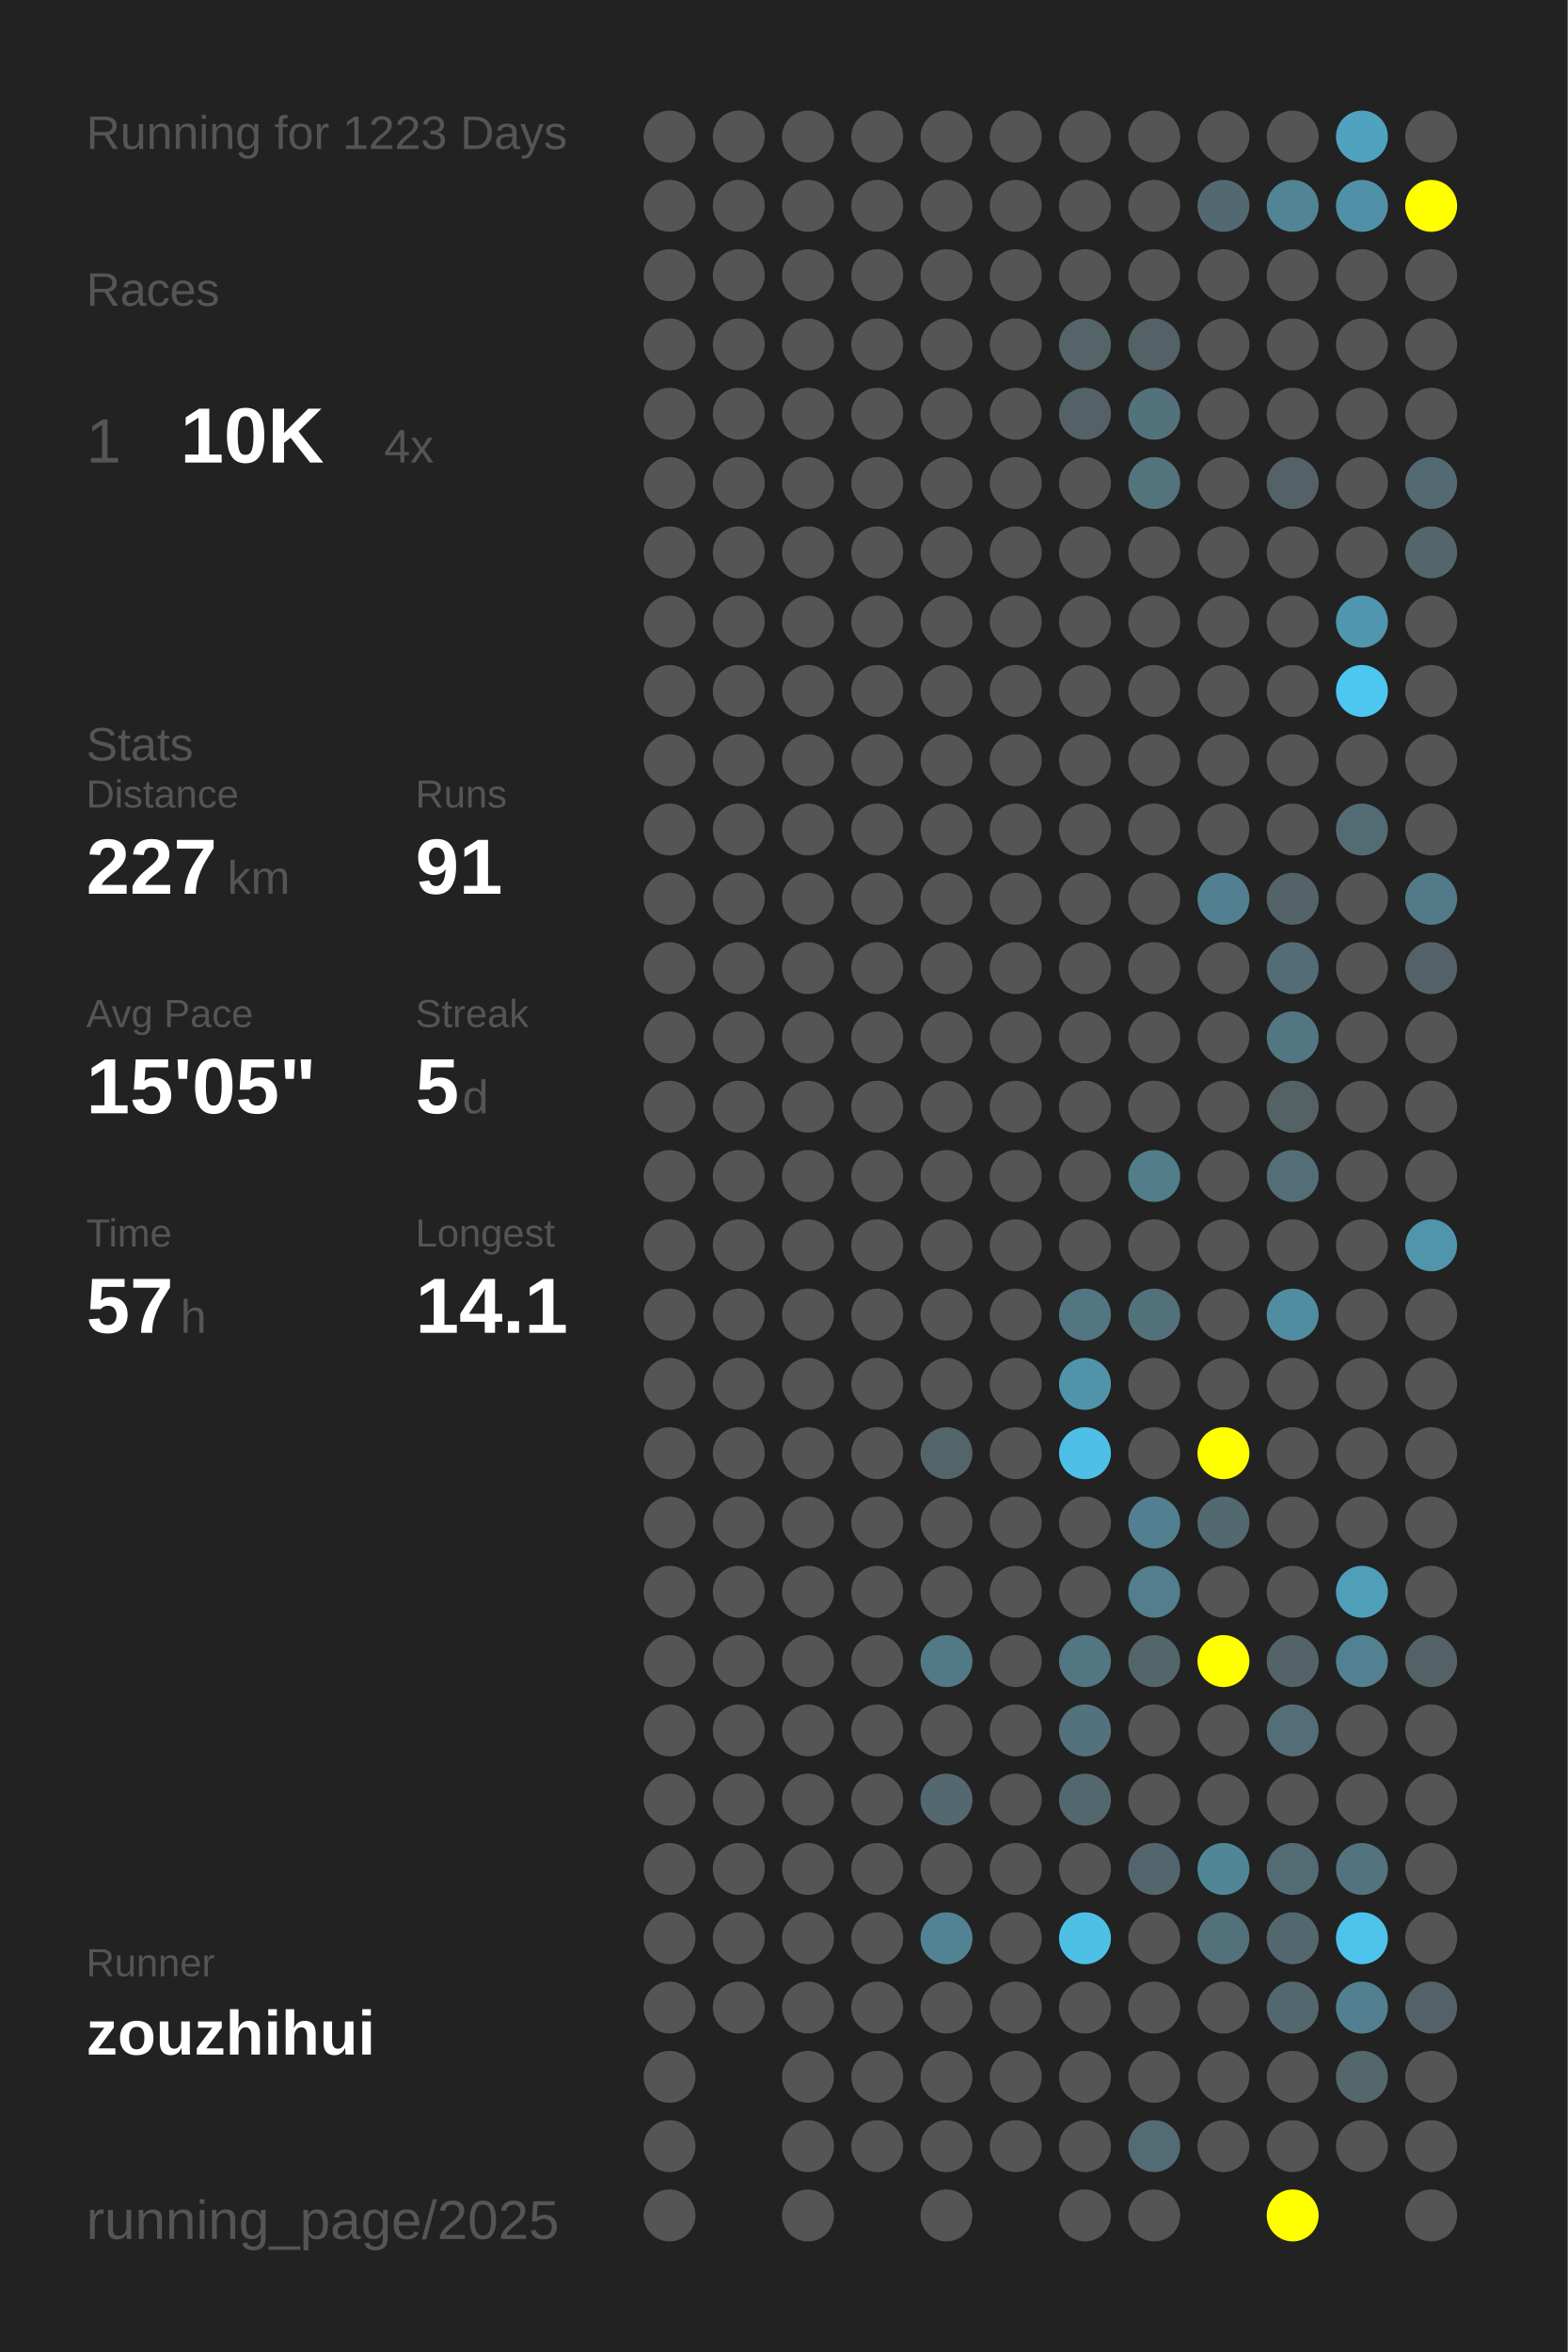
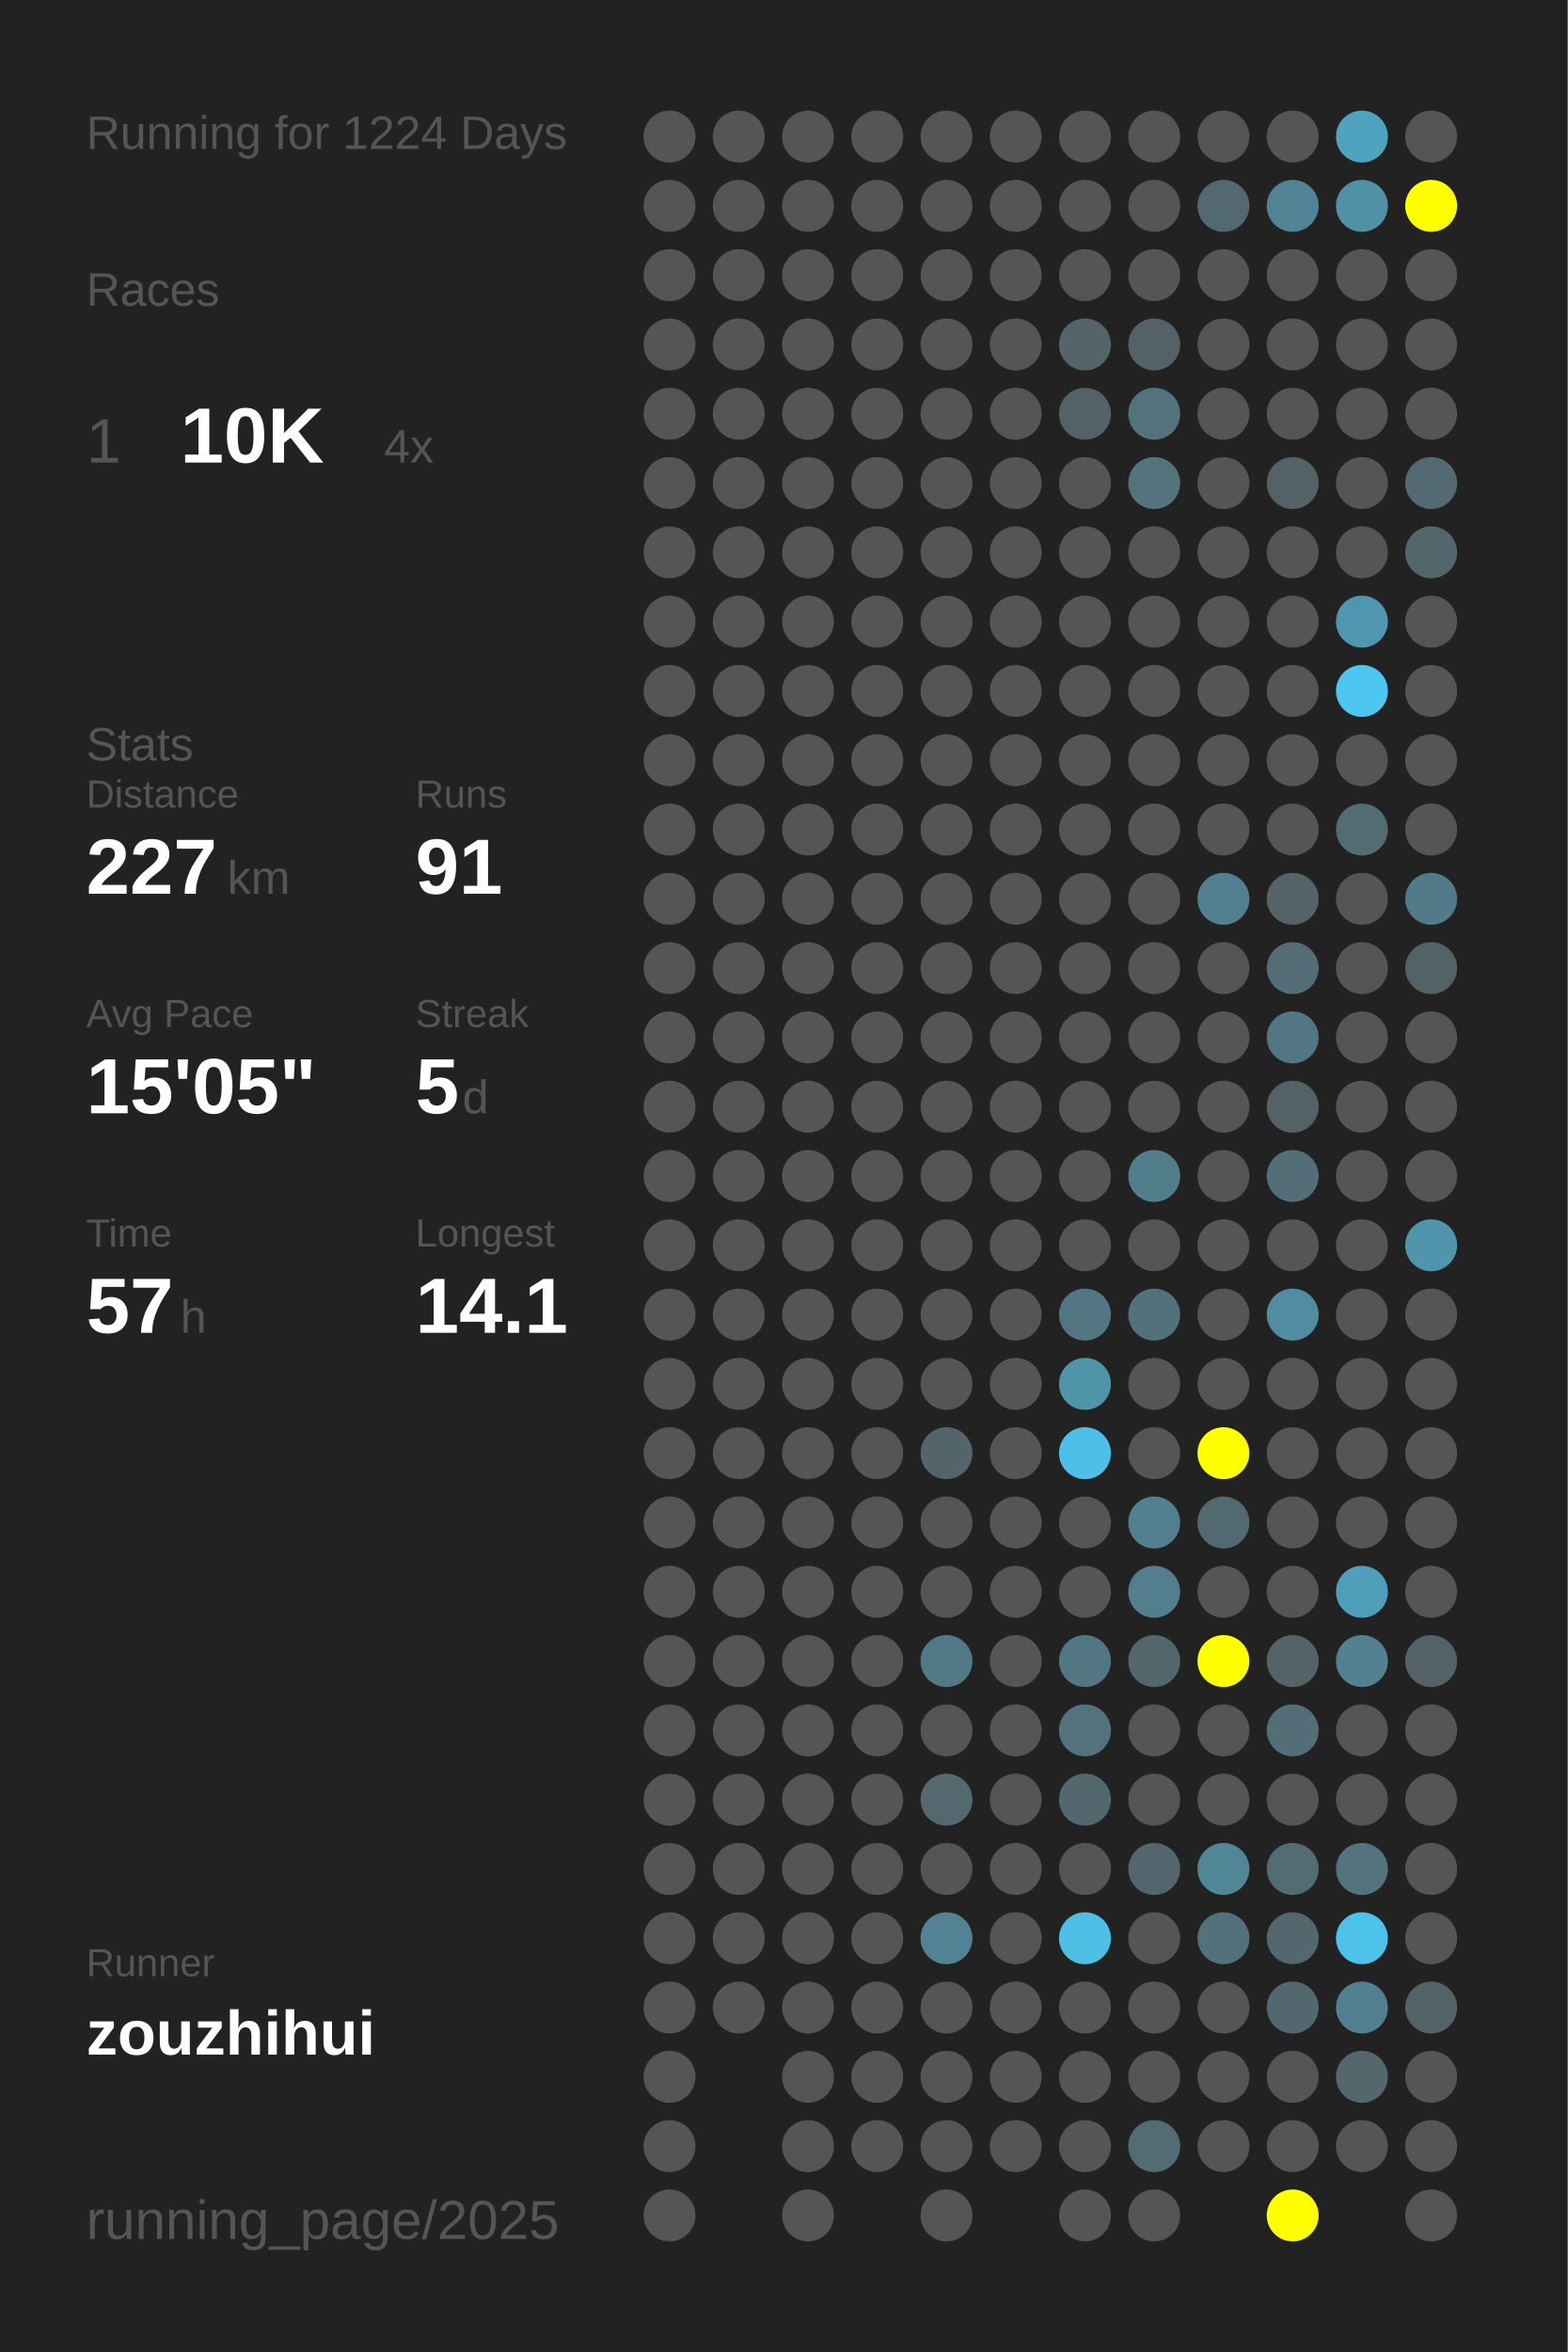
<svg xmlns="http://www.w3.org/2000/svg" baseProfile="full" height="300mm" version="1.1" viewBox="0,0,200,300" width="200mm">
  <defs />
  <rect fill="#222222" height="300" width="200" x="0" y="0" />
-   <text fill="#555555" style="font-size:6px; font-family:Arial;" x="11" y="19">Running for 1223 Days</text>
+   <text fill="#555555" style="font-size:6px; font-family:Arial;" x="11" y="19">Running for 1224 Days</text>
  <text fill="#555555" style="font-size:6px; font-family:Arial;" x="11" y="39">Races</text>
  <text fill="#555555" style="font-size:8px; font-family:Arial;" x="11" y="59">1</text>
  <text fill="#FFFFFF" style="font-size:10px; font-family:Arial; font-weight:bold;" x="23" y="59">10K</text>
  <text fill="#555555" style="font-size:6px; font-family:Arial;" x="49" y="59">4x</text>
  <text fill="#555555" style="font-size:6px; font-family:Arial;" x="11" y="97">Stats</text>
  <text fill="#555555" style="font-size:5px; font-family:Arial;" x="11" y="103">Distance</text>
  <text fill="#FFFFFF" style="font-size:10px; font-family:Arial; font-weight:bold;" x="11" y="114">227</text>
  <text fill="#555555" style="font-size:6px; font-family:Arial;" x="29" y="114">km</text>
  <text fill="#555555" style="font-size:5px; font-family:Arial;" x="53" y="103">Runs</text>
  <text fill="#FFFFFF" style="font-size:10px; font-family:Arial; font-weight:bold;" x="53" y="114">91</text>
  <text fill="#555555" style="font-size:5px; font-family:Arial;" x="11" y="131">Avg Pace</text>
  <text fill="#FFFFFF" style="font-size:10px; font-family:Arial; font-weight:bold;" x="11" y="142">15'05"</text>
  <text fill="#555555" style="font-size:5px; font-family:Arial;" x="53" y="131">Streak</text>
  <text fill="#FFFFFF" style="font-size:10px; font-family:Arial; font-weight:bold;" x="53" y="142">5</text>
  <text fill="#555555" style="font-size:6px; font-family:Arial;" x="59" y="142">d</text>
  <text fill="#555555" style="font-size:5px; font-family:Arial;" x="11" y="159">Time</text>
  <text fill="#FFFFFF" style="font-size:10px; font-family:Arial; font-weight:bold;" x="11" y="170">57</text>
  <text fill="#555555" style="font-size:6px; font-family:Arial;" x="23" y="170">h</text>
  <text fill="#555555" style="font-size:5px; font-family:Arial;" x="53" y="159">Longest</text>
  <text fill="#FFFFFF" style="font-size:10px; font-family:Arial; font-weight:bold;" x="53" y="170">14.1</text>
  <text fill="#555555" style="font-size:5px; font-family:Arial;" x="11" y="252.065">Runner</text>
  <text fill="#FFFFFF" style="font-size:8px; font-family:Arial; font-weight:bold;" x="11" y="262.065">zouzhihui</text>
  <text fill="#555555" style="font-size:7px; font-family:Arial;" x="11" y="285.581">running_page/2025</text>
  <circle cx="85.417" cy="17.419" fill="#555555" r="3.312" />
  <circle cx="85.417" cy="26.258" fill="#555555" r="3.312" />
  <circle cx="85.417" cy="35.097" fill="#555555" r="3.312" />
  <circle cx="85.417" cy="43.935" fill="#555555" r="3.312" />
  <circle cx="85.417" cy="52.774" fill="#555555" r="3.312" />
  <circle cx="85.417" cy="61.613" fill="#555555" r="3.312" />
  <circle cx="85.417" cy="70.452" fill="#555555" r="3.312" />
  <circle cx="85.417" cy="79.29" fill="#555555" r="3.312" />
  <circle cx="85.417" cy="88.129" fill="#555555" r="3.312" />
  <circle cx="85.417" cy="96.968" fill="#555555" r="3.312" />
  <circle cx="85.417" cy="105.806" fill="#555555" r="3.312" />
  <circle cx="85.417" cy="114.645" fill="#555555" r="3.312" />
  <circle cx="85.417" cy="123.484" fill="#555555" r="3.312" />
  <circle cx="85.417" cy="132.323" fill="#555555" r="3.312" />
  <circle cx="85.417" cy="141.161" fill="#555555" r="3.312" />
  <circle cx="85.417" cy="150" fill="#555555" r="3.312" />
  <circle cx="85.417" cy="158.839" fill="#555555" r="3.312" />
  <circle cx="85.417" cy="167.677" fill="#555555" r="3.312" />
  <circle cx="85.417" cy="176.516" fill="#555555" r="3.312" />
  <circle cx="85.417" cy="185.355" fill="#555555" r="3.312" />
  <circle cx="85.417" cy="194.194" fill="#555555" r="3.312" />
  <circle cx="85.417" cy="203.032" fill="#555555" r="3.312" />
  <circle cx="85.417" cy="211.871" fill="#555555" r="3.312" />
  <circle cx="85.417" cy="220.71" fill="#555555" r="3.312" />
  <circle cx="85.417" cy="229.548" fill="#555555" r="3.312" />
  <circle cx="85.417" cy="238.387" fill="#555555" r="3.312" />
  <circle cx="85.417" cy="247.226" fill="#555555" r="3.312" />
  <circle cx="85.417" cy="256.065" fill="#555555" r="3.312" />
  <circle cx="85.417" cy="264.903" fill="#555555" r="3.312" />
  <circle cx="85.417" cy="273.742" fill="#555555" r="3.312" />
  <circle cx="85.417" cy="282.581" fill="#555555" r="3.312" />
  <circle cx="94.25" cy="17.419" fill="#555555" r="3.312" />
  <circle cx="94.25" cy="26.258" fill="#555555" r="3.312" />
  <circle cx="94.25" cy="35.097" fill="#555555" r="3.312" />
  <circle cx="94.25" cy="43.935" fill="#555555" r="3.312" />
  <circle cx="94.25" cy="52.774" fill="#555555" r="3.312" />
  <circle cx="94.25" cy="61.613" fill="#555555" r="3.312" />
  <circle cx="94.25" cy="70.452" fill="#555555" r="3.312" />
  <circle cx="94.25" cy="79.29" fill="#555555" r="3.312" />
  <circle cx="94.25" cy="88.129" fill="#555555" r="3.312" />
  <circle cx="94.25" cy="96.968" fill="#555555" r="3.312" />
  <circle cx="94.25" cy="105.806" fill="#555555" r="3.312" />
  <circle cx="94.25" cy="114.645" fill="#555555" r="3.312" />
  <circle cx="94.25" cy="123.484" fill="#555555" r="3.312" />
  <circle cx="94.25" cy="132.323" fill="#555555" r="3.312" />
  <circle cx="94.25" cy="141.161" fill="#555555" r="3.312" />
  <circle cx="94.25" cy="150" fill="#555555" r="3.312" />
  <circle cx="94.25" cy="158.839" fill="#555555" r="3.312" />
  <circle cx="94.25" cy="167.677" fill="#555555" r="3.312" />
  <circle cx="94.25" cy="176.516" fill="#555555" r="3.312" />
  <circle cx="94.25" cy="185.355" fill="#555555" r="3.312" />
  <circle cx="94.25" cy="194.194" fill="#555555" r="3.312" />
  <circle cx="94.25" cy="203.032" fill="#555555" r="3.312" />
  <circle cx="94.25" cy="211.871" fill="#555555" r="3.312" />
  <circle cx="94.25" cy="220.71" fill="#555555" r="3.312" />
  <circle cx="94.25" cy="229.548" fill="#555555" r="3.312" />
  <circle cx="94.25" cy="238.387" fill="#555555" r="3.312" />
  <circle cx="94.25" cy="247.226" fill="#555555" r="3.312" />
  <circle cx="94.25" cy="256.065" fill="#555555" r="3.312" />
  <circle cx="103.083" cy="17.419" fill="#555555" r="3.312" />
  <circle cx="103.083" cy="26.258" fill="#555555" r="3.312" />
  <circle cx="103.083" cy="35.097" fill="#555555" r="3.312" />
  <circle cx="103.083" cy="43.935" fill="#555555" r="3.312" />
  <circle cx="103.083" cy="52.774" fill="#555555" r="3.312" />
  <circle cx="103.083" cy="61.613" fill="#555555" r="3.312" />
  <circle cx="103.083" cy="70.452" fill="#555555" r="3.312" />
  <circle cx="103.083" cy="79.29" fill="#555555" r="3.312" />
  <circle cx="103.083" cy="88.129" fill="#555555" r="3.312" />
  <circle cx="103.083" cy="96.968" fill="#555555" r="3.312" />
  <circle cx="103.083" cy="105.806" fill="#555555" r="3.312" />
  <circle cx="103.083" cy="114.645" fill="#555555" r="3.312" />
  <circle cx="103.083" cy="123.484" fill="#555555" r="3.312" />
  <circle cx="103.083" cy="132.323" fill="#555555" r="3.312" />
  <circle cx="103.083" cy="141.161" fill="#555555" r="3.312" />
  <circle cx="103.083" cy="150" fill="#555555" r="3.312" />
  <circle cx="103.083" cy="158.839" fill="#555555" r="3.312" />
  <circle cx="103.083" cy="167.677" fill="#555555" r="3.312" />
  <circle cx="103.083" cy="176.516" fill="#555555" r="3.312" />
  <circle cx="103.083" cy="185.355" fill="#555555" r="3.312" />
  <circle cx="103.083" cy="194.194" fill="#555555" r="3.312" />
  <circle cx="103.083" cy="203.032" fill="#555555" r="3.312" />
  <circle cx="103.083" cy="211.871" fill="#555555" r="3.312" />
  <circle cx="103.083" cy="220.71" fill="#555555" r="3.312" />
  <circle cx="103.083" cy="229.548" fill="#555555" r="3.312" />
  <circle cx="103.083" cy="238.387" fill="#555555" r="3.312" />
  <circle cx="103.083" cy="247.226" fill="#555555" r="3.312" />
  <circle cx="103.083" cy="256.065" fill="#555555" r="3.312" />
  <circle cx="103.083" cy="264.903" fill="#555555" r="3.312" />
  <circle cx="103.083" cy="273.742" fill="#555555" r="3.312" />
  <circle cx="103.083" cy="282.581" fill="#555555" r="3.312" />
  <circle cx="111.917" cy="17.419" fill="#555555" r="3.312" />
  <circle cx="111.917" cy="26.258" fill="#555555" r="3.312" />
  <circle cx="111.917" cy="35.097" fill="#555555" r="3.312" />
  <circle cx="111.917" cy="43.935" fill="#555555" r="3.312" />
  <circle cx="111.917" cy="52.774" fill="#555555" r="3.312" />
  <circle cx="111.917" cy="61.613" fill="#555555" r="3.312" />
  <circle cx="111.917" cy="70.452" fill="#555555" r="3.312" />
  <circle cx="111.917" cy="79.29" fill="#555555" r="3.312" />
  <circle cx="111.917" cy="88.129" fill="#555555" r="3.312" />
  <circle cx="111.917" cy="96.968" fill="#555555" r="3.312" />
  <circle cx="111.917" cy="105.806" fill="#555555" r="3.312" />
  <circle cx="111.917" cy="114.645" fill="#555555" r="3.312" />
  <circle cx="111.917" cy="123.484" fill="#555555" r="3.312" />
  <circle cx="111.917" cy="132.323" fill="#555555" r="3.312" />
  <circle cx="111.917" cy="141.161" fill="#555555" r="3.312" />
  <circle cx="111.917" cy="150" fill="#555555" r="3.312" />
  <circle cx="111.917" cy="158.839" fill="#555555" r="3.312" />
  <circle cx="111.917" cy="167.677" fill="#555555" r="3.312" />
  <circle cx="111.917" cy="176.516" fill="#555555" r="3.312" />
  <circle cx="111.917" cy="185.355" fill="#555555" r="3.312" />
  <circle cx="111.917" cy="194.194" fill="#555555" r="3.312" />
  <circle cx="111.917" cy="203.032" fill="#555555" r="3.312" />
  <circle cx="111.917" cy="211.871" fill="#555555" r="3.312" />
  <circle cx="111.917" cy="220.71" fill="#555555" r="3.312" />
  <circle cx="111.917" cy="229.548" fill="#555555" r="3.312" />
  <circle cx="111.917" cy="238.387" fill="#555555" r="3.312" />
  <circle cx="111.917" cy="247.226" fill="#555555" r="3.312" />
  <circle cx="111.917" cy="256.065" fill="#555555" r="3.312" />
  <circle cx="111.917" cy="264.903" fill="#555555" r="3.312" />
  <circle cx="111.917" cy="273.742" fill="#555555" r="3.312" />
  <circle cx="120.75" cy="17.419" fill="#555555" r="3.312" />
  <circle cx="120.75" cy="26.258" fill="#555555" r="3.312" />
  <circle cx="120.75" cy="35.097" fill="#555555" r="3.312" />
  <circle cx="120.75" cy="43.935" fill="#555555" r="3.312" />
  <circle cx="120.75" cy="52.774" fill="#555555" r="3.312" />
  <circle cx="120.75" cy="61.613" fill="#555555" r="3.312" />
  <circle cx="120.75" cy="70.452" fill="#555555" r="3.312" />
  <circle cx="120.75" cy="79.29" fill="#555555" r="3.312" />
  <circle cx="120.75" cy="88.129" fill="#555555" r="3.312" />
  <circle cx="120.75" cy="96.968" fill="#555555" r="3.312" />
  <circle cx="120.75" cy="105.806" fill="#555555" r="3.312" />
  <circle cx="120.75" cy="114.645" fill="#555555" r="3.312" />
  <circle cx="120.75" cy="123.484" fill="#555555" r="3.312" />
  <circle cx="120.75" cy="132.323" fill="#555555" r="3.312" />
  <circle cx="120.75" cy="141.161" fill="#555555" r="3.312" />
  <circle cx="120.75" cy="150" fill="#555555" r="3.312" />
  <circle cx="120.75" cy="158.839" fill="#555555" r="3.312" />
  <circle cx="120.75" cy="167.677" fill="#555555" r="3.312" />
  <circle cx="120.75" cy="176.516" fill="#555555" r="3.312" />
  <circle cx="120.75" cy="185.355" fill="#53656b" r="3.312" />
  <circle cx="120.75" cy="194.194" fill="#555555" r="3.312" />
  <circle cx="120.75" cy="203.032" fill="#555555" r="3.312" />
  <circle cx="120.75" cy="211.871" fill="#527986" r="3.312" />
  <circle cx="120.75" cy="220.71" fill="#555555" r="3.312" />
  <circle cx="120.75" cy="229.548" fill="#53686f" r="3.312" />
  <circle cx="120.75" cy="238.387" fill="#555555" r="3.312" />
  <circle cx="120.75" cy="247.226" fill="#528394" r="3.312" />
  <circle cx="120.75" cy="256.065" fill="#555555" r="3.312" />
  <circle cx="120.75" cy="264.903" fill="#555555" r="3.312" />
  <circle cx="120.75" cy="273.742" fill="#555555" r="3.312" />
  <circle cx="120.75" cy="282.581" fill="#555555" r="3.312" />
  <circle cx="129.583" cy="17.419" fill="#555555" r="3.312" />
  <circle cx="129.583" cy="26.258" fill="#555555" r="3.312" />
  <circle cx="129.583" cy="35.097" fill="#555555" r="3.312" />
  <circle cx="129.583" cy="43.935" fill="#555555" r="3.312" />
  <circle cx="129.583" cy="52.774" fill="#555555" r="3.312" />
  <circle cx="129.583" cy="61.613" fill="#555555" r="3.312" />
  <circle cx="129.583" cy="70.452" fill="#555555" r="3.312" />
  <circle cx="129.583" cy="79.29" fill="#555555" r="3.312" />
  <circle cx="129.583" cy="88.129" fill="#555555" r="3.312" />
  <circle cx="129.583" cy="96.968" fill="#555555" r="3.312" />
  <circle cx="129.583" cy="105.806" fill="#555555" r="3.312" />
  <circle cx="129.583" cy="114.645" fill="#555555" r="3.312" />
  <circle cx="129.583" cy="123.484" fill="#555555" r="3.312" />
  <circle cx="129.583" cy="132.323" fill="#555555" r="3.312" />
  <circle cx="129.583" cy="141.161" fill="#555555" r="3.312" />
  <circle cx="129.583" cy="150" fill="#555555" r="3.312" />
  <circle cx="129.583" cy="158.839" fill="#555555" r="3.312" />
  <circle cx="129.583" cy="167.677" fill="#555555" r="3.312" />
  <circle cx="129.583" cy="176.516" fill="#555555" r="3.312" />
  <circle cx="129.583" cy="185.355" fill="#555555" r="3.312" />
  <circle cx="129.583" cy="194.194" fill="#555555" r="3.312" />
  <circle cx="129.583" cy="203.032" fill="#555555" r="3.312" />
  <circle cx="129.583" cy="211.871" fill="#555555" r="3.312" />
  <circle cx="129.583" cy="220.71" fill="#555555" r="3.312" />
  <circle cx="129.583" cy="229.548" fill="#555555" r="3.312" />
  <circle cx="129.583" cy="238.387" fill="#555555" r="3.312" />
  <circle cx="129.583" cy="247.226" fill="#555555" r="3.312" />
  <circle cx="129.583" cy="256.065" fill="#555555" r="3.312" />
  <circle cx="129.583" cy="264.903" fill="#555555" r="3.312" />
  <circle cx="129.583" cy="273.742" fill="#555555" r="3.312" />
  <circle cx="138.417" cy="17.419" fill="#555555" r="3.312" />
  <circle cx="138.417" cy="26.258" fill="#555555" r="3.312" />
  <circle cx="138.417" cy="35.097" fill="#555555" r="3.312" />
  <circle cx="138.417" cy="43.935" fill="#546469" r="3.312" />
  <circle cx="138.417" cy="52.774" fill="#546267" r="3.312" />
  <circle cx="138.417" cy="61.613" fill="#555555" r="3.312" />
  <circle cx="138.417" cy="70.452" fill="#555555" r="3.312" />
  <circle cx="138.417" cy="79.29" fill="#555555" r="3.312" />
  <circle cx="138.417" cy="88.129" fill="#555555" r="3.312" />
  <circle cx="138.417" cy="96.968" fill="#555555" r="3.312" />
  <circle cx="138.417" cy="105.806" fill="#555555" r="3.312" />
  <circle cx="138.417" cy="114.645" fill="#555555" r="3.312" />
  <circle cx="138.417" cy="123.484" fill="#555555" r="3.312" />
  <circle cx="138.417" cy="132.323" fill="#555555" r="3.312" />
  <circle cx="138.417" cy="141.161" fill="#555555" r="3.312" />
  <circle cx="138.417" cy="150" fill="#555555" r="3.312" />
  <circle cx="138.417" cy="158.839" fill="#555555" r="3.312" />
  <circle cx="138.417" cy="167.677" fill="#527682" r="3.312" />
  <circle cx="138.417" cy="176.516" fill="#5094aa" r="3.312" />
  <circle cx="138.417" cy="185.355" fill="#4ebfe6" r="3.312" />
  <circle cx="138.417" cy="194.194" fill="#555555" r="3.312" />
  <circle cx="138.417" cy="203.032" fill="#555555" r="3.312" />
  <circle cx="138.417" cy="211.871" fill="#527682" r="3.312" />
  <circle cx="138.417" cy="220.71" fill="#53727d" r="3.312" />
  <circle cx="138.417" cy="229.548" fill="#53686e" r="3.312" />
  <circle cx="138.417" cy="238.387" fill="#555555" r="3.312" />
  <circle cx="138.417" cy="247.226" fill="#4ec0e6" r="3.312" />
  <circle cx="138.417" cy="256.065" fill="#555555" r="3.312" />
  <circle cx="138.417" cy="264.903" fill="#555555" r="3.312" />
  <circle cx="138.417" cy="273.742" fill="#555555" r="3.312" />
  <circle cx="138.417" cy="282.581" fill="#555555" r="3.312" />
  <circle cx="147.25" cy="17.419" fill="#555555" r="3.312" />
  <circle cx="147.25" cy="26.258" fill="#555555" r="3.312" />
  <circle cx="147.25" cy="35.097" fill="#555555" r="3.312" />
  <circle cx="147.25" cy="43.935" fill="#546166" r="3.312" />
  <circle cx="147.25" cy="52.774" fill="#53727c" r="3.312" />
  <circle cx="147.25" cy="61.613" fill="#53737d" r="3.312" />
  <circle cx="147.25" cy="70.452" fill="#555555" r="3.312" />
  <circle cx="147.25" cy="79.29" fill="#555555" r="3.312" />
  <circle cx="147.25" cy="88.129" fill="#555555" r="3.312" />
  <circle cx="147.25" cy="96.968" fill="#555555" r="3.312" />
  <circle cx="147.25" cy="105.806" fill="#555555" r="3.312" />
  <circle cx="147.25" cy="114.645" fill="#555555" r="3.312" />
  <circle cx="147.25" cy="123.484" fill="#555555" r="3.312" />
  <circle cx="147.25" cy="132.323" fill="#555555" r="3.312" />
  <circle cx="147.25" cy="141.161" fill="#555555" r="3.312" />
  <circle cx="147.25" cy="150" fill="#527d8b" r="3.312" />
  <circle cx="147.25" cy="158.839" fill="#555555" r="3.312" />
  <circle cx="147.25" cy="167.677" fill="#53717b" r="3.312" />
  <circle cx="147.25" cy="176.516" fill="#555555" r="3.312" />
  <circle cx="147.25" cy="185.355" fill="#555555" r="3.312" />
  <circle cx="147.25" cy="194.194" fill="#528090" r="3.312" />
  <circle cx="147.25" cy="203.032" fill="#527e8d" r="3.312" />
  <circle cx="147.25" cy="211.871" fill="#53666c" r="3.312" />
  <circle cx="147.25" cy="220.71" fill="#555555" r="3.312" />
  <circle cx="147.25" cy="229.548" fill="#555555" r="3.312" />
  <circle cx="147.25" cy="238.387" fill="#53666d" r="3.312" />
  <circle cx="147.25" cy="247.226" fill="#555555" r="3.312" />
  <circle cx="147.25" cy="256.065" fill="#555555" r="3.312" />
  <circle cx="147.25" cy="264.903" fill="#555555" r="3.312" />
  <circle cx="147.25" cy="273.742" fill="#536c74" r="3.312" />
  <circle cx="147.25" cy="282.581" fill="#555555" r="3.312" />
  <circle cx="156.083" cy="17.419" fill="#555555" r="3.312" />
  <circle cx="156.083" cy="26.258" fill="#536971" r="3.312" />
  <circle cx="156.083" cy="35.097" fill="#555555" r="3.312" />
  <circle cx="156.083" cy="43.935" fill="#555555" r="3.312" />
  <circle cx="156.083" cy="52.774" fill="#555555" r="3.312" />
  <circle cx="156.083" cy="61.613" fill="#555555" r="3.312" />
  <circle cx="156.083" cy="70.452" fill="#555555" r="3.312" />
  <circle cx="156.083" cy="79.29" fill="#555555" r="3.312" />
  <circle cx="156.083" cy="88.129" fill="#555555" r="3.312" />
  <circle cx="156.083" cy="96.968" fill="#555555" r="3.312" />
  <circle cx="156.083" cy="105.806" fill="#555555" r="3.312" />
  <circle cx="156.083" cy="114.645" fill="#528090" r="3.312" />
  <circle cx="156.083" cy="123.484" fill="#555555" r="3.312" />
  <circle cx="156.083" cy="132.323" fill="#555555" r="3.312" />
  <circle cx="156.083" cy="141.161" fill="#555555" r="3.312" />
  <circle cx="156.083" cy="150" fill="#555555" r="3.312" />
  <circle cx="156.083" cy="158.839" fill="#555555" r="3.312" />
  <circle cx="156.083" cy="167.677" fill="#555555" r="3.312" />
  <circle cx="156.083" cy="176.516" fill="#555555" r="3.312" />
  <circle cx="156.083" cy="185.355" fill="#FFFF00" r="3.312" />
  <circle cx="156.083" cy="194.194" fill="#536970" r="3.312" />
  <circle cx="156.083" cy="203.032" fill="#555555" r="3.312" />
  <circle cx="156.083" cy="211.871" fill="#FFFF00" r="3.312" />
  <circle cx="156.083" cy="220.71" fill="#555555" r="3.312" />
  <circle cx="156.083" cy="229.548" fill="#555555" r="3.312" />
  <circle cx="156.083" cy="238.387" fill="#518697" r="3.312" />
  <circle cx="156.083" cy="247.226" fill="#53717b" r="3.312" />
  <circle cx="156.083" cy="256.065" fill="#555555" r="3.312" />
  <circle cx="156.083" cy="264.903" fill="#555555" r="3.312" />
  <circle cx="156.083" cy="273.742" fill="#555555" r="3.312" />
  <circle cx="164.917" cy="17.419" fill="#555555" r="3.312" />
  <circle cx="164.917" cy="26.258" fill="#518495" r="3.312" />
  <circle cx="164.917" cy="35.097" fill="#555555" r="3.312" />
  <circle cx="164.917" cy="43.935" fill="#555555" r="3.312" />
  <circle cx="164.917" cy="52.774" fill="#555555" r="3.312" />
  <circle cx="164.917" cy="61.613" fill="#546267" r="3.312" />
  <circle cx="164.917" cy="70.452" fill="#555555" r="3.312" />
  <circle cx="164.917" cy="79.29" fill="#555555" r="3.312" />
  <circle cx="164.917" cy="88.129" fill="#555555" r="3.312" />
  <circle cx="164.917" cy="96.968" fill="#555555" r="3.312" />
  <circle cx="164.917" cy="105.806" fill="#555555" r="3.312" />
  <circle cx="164.917" cy="114.645" fill="#546368" r="3.312" />
  <circle cx="164.917" cy="123.484" fill="#536c75" r="3.312" />
  <circle cx="164.917" cy="132.323" fill="#527682" r="3.312" />
  <circle cx="164.917" cy="141.161" fill="#546266" r="3.312" />
  <circle cx="164.917" cy="150" fill="#536e77" r="3.312" />
  <circle cx="164.917" cy="158.839" fill="#555555" r="3.312" />
  <circle cx="164.917" cy="167.677" fill="#518da1" r="3.312" />
  <circle cx="164.917" cy="176.516" fill="#555555" r="3.312" />
  <circle cx="164.917" cy="185.355" fill="#555555" r="3.312" />
  <circle cx="164.917" cy="194.194" fill="#555555" r="3.312" />
  <circle cx="164.917" cy="203.032" fill="#555555" r="3.312" />
  <circle cx="164.917" cy="211.871" fill="#546368" r="3.312" />
  <circle cx="164.917" cy="220.71" fill="#536e77" r="3.312" />
  <circle cx="164.917" cy="229.548" fill="#555555" r="3.312" />
  <circle cx="164.917" cy="238.387" fill="#536b73" r="3.312" />
  <circle cx="164.917" cy="247.226" fill="#53676e" r="3.312" />
  <circle cx="164.917" cy="256.065" fill="#53676e" r="3.312" />
  <circle cx="164.917" cy="264.903" fill="#555555" r="3.312" />
  <circle cx="164.917" cy="273.742" fill="#555555" r="3.312" />
  <circle cx="164.917" cy="282.581" fill="#FFFF00" r="3.312" />
  <circle cx="173.75" cy="17.419" fill="#4fa3bf" r="3.312" />
  <circle cx="173.75" cy="26.258" fill="#5191a7" r="3.312" />
  <circle cx="173.75" cy="35.097" fill="#555555" r="3.312" />
  <circle cx="173.75" cy="43.935" fill="#555555" r="3.312" />
  <circle cx="173.75" cy="52.774" fill="#555555" r="3.312" />
  <circle cx="173.75" cy="61.613" fill="#555555" r="3.312" />
  <circle cx="173.75" cy="70.452" fill="#555555" r="3.312" />
  <circle cx="173.75" cy="79.29" fill="#5096ae" r="3.312" />
  <circle cx="173.75" cy="88.129" fill="#4dc7f1" r="3.312" />
  <circle cx="173.75" cy="96.968" fill="#555555" r="3.312" />
  <circle cx="173.75" cy="105.806" fill="#536c74" r="3.312" />
  <circle cx="173.75" cy="114.645" fill="#555555" r="3.312" />
  <circle cx="173.75" cy="123.484" fill="#555555" r="3.312" />
  <circle cx="173.75" cy="132.323" fill="#555555" r="3.312" />
  <circle cx="173.75" cy="141.161" fill="#555555" r="3.312" />
  <circle cx="173.75" cy="150" fill="#555555" r="3.312" />
  <circle cx="173.75" cy="158.839" fill="#555555" r="3.312" />
  <circle cx="173.75" cy="167.677" fill="#555555" r="3.312" />
  <circle cx="173.75" cy="176.516" fill="#555555" r="3.312" />
  <circle cx="173.75" cy="185.355" fill="#555555" r="3.312" />
  <circle cx="173.75" cy="194.194" fill="#555555" r="3.312" />
  <circle cx="173.75" cy="203.032" fill="#509fba" r="3.312" />
  <circle cx="173.75" cy="211.871" fill="#528191" r="3.312" />
  <circle cx="173.75" cy="220.71" fill="#555555" r="3.312" />
  <circle cx="173.75" cy="229.548" fill="#555555" r="3.312" />
  <circle cx="173.75" cy="238.387" fill="#53737e" r="3.312" />
  <circle cx="173.75" cy="247.226" fill="#4dc3eb" r="3.312" />
  <circle cx="173.75" cy="256.065" fill="#528090" r="3.312" />
  <circle cx="173.75" cy="264.903" fill="#53676d" r="3.312" />
  <circle cx="173.75" cy="273.742" fill="#555555" r="3.312" />
  <circle cx="182.583" cy="17.419" fill="#555555" r="3.312" />
  <circle cx="182.583" cy="26.258" fill="#FFFF00" r="3.312" />
  <circle cx="182.583" cy="35.097" fill="#555555" r="3.312" />
  <circle cx="182.583" cy="43.935" fill="#555555" r="3.312" />
  <circle cx="182.583" cy="52.774" fill="#555555" r="3.312" />
  <circle cx="182.583" cy="61.613" fill="#536a72" r="3.312" />
  <circle cx="182.583" cy="70.452" fill="#53666c" r="3.312" />
  <circle cx="182.583" cy="79.29" fill="#555555" r="3.312" />
  <circle cx="182.583" cy="88.129" fill="#555555" r="3.312" />
  <circle cx="182.583" cy="96.968" fill="#555555" r="3.312" />
  <circle cx="182.583" cy="105.806" fill="#555555" r="3.312" />
  <circle cx="182.583" cy="114.645" fill="#527a88" r="3.312" />
  <circle cx="182.583" cy="123.484" fill="#546267" r="3.312" />
  <circle cx="182.583" cy="132.323" fill="#555555" r="3.312" />
  <circle cx="182.583" cy="141.161" fill="#555555" r="3.312" />
  <circle cx="182.583" cy="150" fill="#555555" r="3.312" />
  <circle cx="182.583" cy="158.839" fill="#5095ac" r="3.312" />
  <circle cx="182.583" cy="167.677" fill="#555555" r="3.312" />
  <circle cx="182.583" cy="176.516" fill="#555555" r="3.312" />
  <circle cx="182.583" cy="185.355" fill="#555555" r="3.312" />
  <circle cx="182.583" cy="194.194" fill="#555555" r="3.312" />
  <circle cx="182.583" cy="203.032" fill="#555555" r="3.312" />
  <circle cx="182.583" cy="211.871" fill="#546267" r="3.312" />
  <circle cx="182.583" cy="220.71" fill="#555555" r="3.312" />
  <circle cx="182.583" cy="229.548" fill="#555555" r="3.312" />
  <circle cx="182.583" cy="238.387" fill="#555555" r="3.312" />
  <circle cx="182.583" cy="247.226" fill="#555555" r="3.312" />
  <circle cx="182.583" cy="256.065" fill="#546267" r="3.312" />
  <circle cx="182.583" cy="264.903" fill="#555555" r="3.312" />
  <circle cx="182.583" cy="273.742" fill="#555555" r="3.312" />
  <circle cx="182.583" cy="282.581" fill="#555555" r="3.312" />
</svg>
